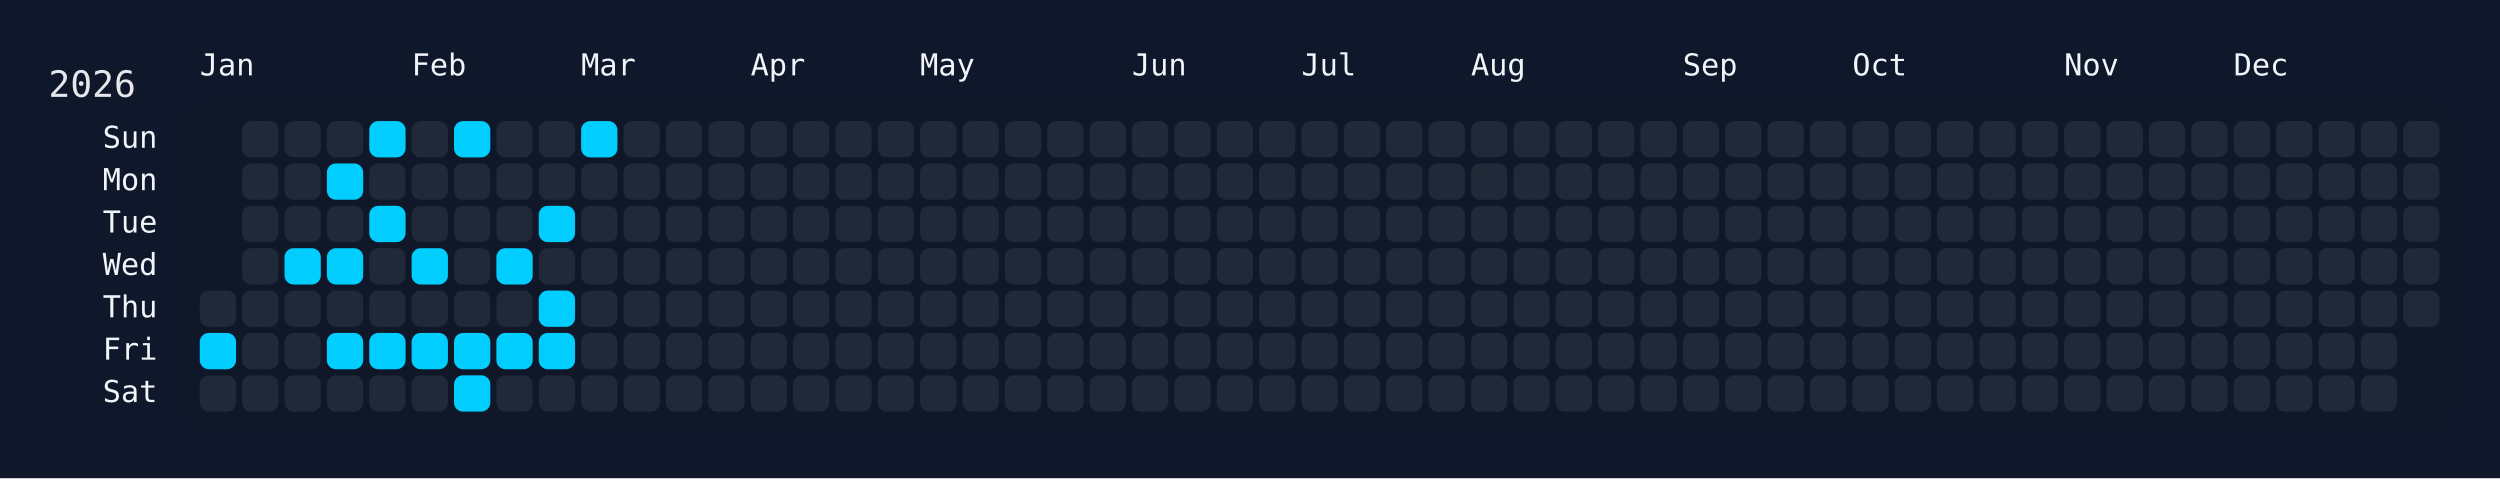
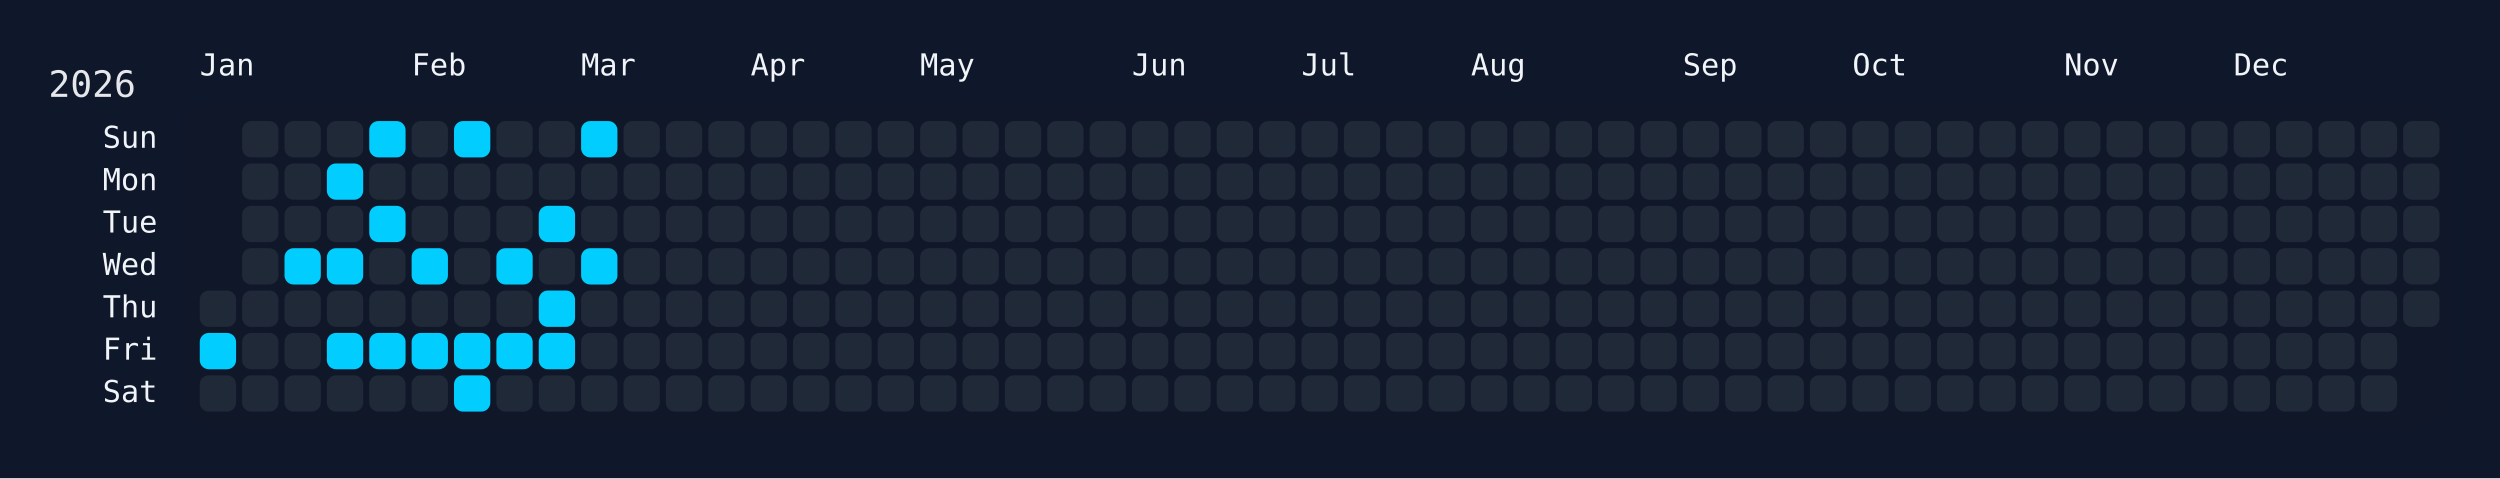
<svg xmlns="http://www.w3.org/2000/svg" width="826" height="158" viewBox="0 0 826 158">
  <rect width="826" height="158" fill="#0f172a" />
  <rect x="60" y="34" width="750" height="108" rx="12" ry="12" fill="rgba(15, 23, 42, 0.8)" />
  <text x="16" y="32" font-size="12" fill="#e5e7eb" font-family="JetBrains Mono, ui-monospace, SFMono-Regular, Menlo, Monaco, Consolas, monospace">2026</text>
  <text x="66" y="18" font-size="10" fill="#f1f5f9" font-family="JetBrains Mono, ui-monospace, SFMono-Regular, Menlo, Monaco, Consolas, monospace" dominant-baseline="hanging">Jan</text>
  <text x="136" y="18" font-size="10" fill="#f1f5f9" font-family="JetBrains Mono, ui-monospace, SFMono-Regular, Menlo, Monaco, Consolas, monospace" dominant-baseline="hanging">Feb</text>
  <text x="192" y="18" font-size="10" fill="#f1f5f9" font-family="JetBrains Mono, ui-monospace, SFMono-Regular, Menlo, Monaco, Consolas, monospace" dominant-baseline="hanging">Mar</text>
  <text x="248" y="18" font-size="10" fill="#f1f5f9" font-family="JetBrains Mono, ui-monospace, SFMono-Regular, Menlo, Monaco, Consolas, monospace" dominant-baseline="hanging">Apr</text>
  <text x="304" y="18" font-size="10" fill="#f1f5f9" font-family="JetBrains Mono, ui-monospace, SFMono-Regular, Menlo, Monaco, Consolas, monospace" dominant-baseline="hanging">May</text>
  <text x="374" y="18" font-size="10" fill="#f1f5f9" font-family="JetBrains Mono, ui-monospace, SFMono-Regular, Menlo, Monaco, Consolas, monospace" dominant-baseline="hanging">Jun</text>
  <text x="430" y="18" font-size="10" fill="#f1f5f9" font-family="JetBrains Mono, ui-monospace, SFMono-Regular, Menlo, Monaco, Consolas, monospace" dominant-baseline="hanging">Jul</text>
  <text x="486" y="18" font-size="10" fill="#f1f5f9" font-family="JetBrains Mono, ui-monospace, SFMono-Regular, Menlo, Monaco, Consolas, monospace" dominant-baseline="hanging">Aug</text>
  <text x="556" y="18" font-size="10" fill="#f1f5f9" font-family="JetBrains Mono, ui-monospace, SFMono-Regular, Menlo, Monaco, Consolas, monospace" dominant-baseline="hanging">Sep</text>
  <text x="612" y="18" font-size="10" fill="#f1f5f9" font-family="JetBrains Mono, ui-monospace, SFMono-Regular, Menlo, Monaco, Consolas, monospace" dominant-baseline="hanging">Oct</text>
  <text x="682" y="18" font-size="10" fill="#f1f5f9" font-family="JetBrains Mono, ui-monospace, SFMono-Regular, Menlo, Monaco, Consolas, monospace" dominant-baseline="hanging">Nov</text>
  <text x="738" y="18" font-size="10" fill="#f1f5f9" font-family="JetBrains Mono, ui-monospace, SFMono-Regular, Menlo, Monaco, Consolas, monospace" dominant-baseline="hanging">Dec</text>
  <text x="52" y="46.0" font-size="10" fill="#f1f5f9" font-family="JetBrains Mono, ui-monospace, SFMono-Regular, Menlo, Monaco, Consolas, monospace" text-anchor="end" dominant-baseline="middle">Sun</text>
  <text x="52" y="60.0" font-size="10" fill="#f1f5f9" font-family="JetBrains Mono, ui-monospace, SFMono-Regular, Menlo, Monaco, Consolas, monospace" text-anchor="end" dominant-baseline="middle">Mon</text>
  <text x="52" y="74.0" font-size="10" fill="#f1f5f9" font-family="JetBrains Mono, ui-monospace, SFMono-Regular, Menlo, Monaco, Consolas, monospace" text-anchor="end" dominant-baseline="middle">Tue</text>
  <text x="52" y="88.0" font-size="10" fill="#f1f5f9" font-family="JetBrains Mono, ui-monospace, SFMono-Regular, Menlo, Monaco, Consolas, monospace" text-anchor="end" dominant-baseline="middle">Wed</text>
  <text x="52" y="102.0" font-size="10" fill="#f1f5f9" font-family="JetBrains Mono, ui-monospace, SFMono-Regular, Menlo, Monaco, Consolas, monospace" text-anchor="end" dominant-baseline="middle">Thu</text>
  <text x="52" y="116.0" font-size="10" fill="#f1f5f9" font-family="JetBrains Mono, ui-monospace, SFMono-Regular, Menlo, Monaco, Consolas, monospace" text-anchor="end" dominant-baseline="middle">Fri</text>
  <text x="52" y="130.0" font-size="10" fill="#f1f5f9" font-family="JetBrains Mono, ui-monospace, SFMono-Regular, Menlo, Monaco, Consolas, monospace" text-anchor="end" dominant-baseline="middle">Sat</text>
  <g transform="translate(66,40)">
    <rect x="0" y="56" width="12" height="12" rx="3" ry="3" fill="#1f2937" data-date="2026-01-01" />
    <rect x="0" y="70" width="12" height="12" rx="3" ry="3" fill="#01cdfe" data-date="2026-01-02" />
    <rect x="0" y="84" width="12" height="12" rx="3" ry="3" fill="#1f2937" data-date="2026-01-03" />
    <rect x="14" y="0" width="12" height="12" rx="3" ry="3" fill="#1f2937" data-date="2026-01-04" />
    <rect x="14" y="14" width="12" height="12" rx="3" ry="3" fill="#1f2937" data-date="2026-01-05" />
    <rect x="14" y="28" width="12" height="12" rx="3" ry="3" fill="#1f2937" data-date="2026-01-06" />
    <rect x="14" y="42" width="12" height="12" rx="3" ry="3" fill="#1f2937" data-date="2026-01-07" />
    <rect x="14" y="56" width="12" height="12" rx="3" ry="3" fill="#1f2937" data-date="2026-01-08" />
    <rect x="14" y="70" width="12" height="12" rx="3" ry="3" fill="#1f2937" data-date="2026-01-09" />
    <rect x="14" y="84" width="12" height="12" rx="3" ry="3" fill="#1f2937" data-date="2026-01-10" />
    <rect x="28" y="0" width="12" height="12" rx="3" ry="3" fill="#1f2937" data-date="2026-01-11" />
    <rect x="28" y="14" width="12" height="12" rx="3" ry="3" fill="#1f2937" data-date="2026-01-12" />
    <rect x="28" y="28" width="12" height="12" rx="3" ry="3" fill="#1f2937" data-date="2026-01-13" />
    <rect x="28" y="42" width="12" height="12" rx="3" ry="3" fill="#01cdfe" data-date="2026-01-14" />
    <rect x="28" y="56" width="12" height="12" rx="3" ry="3" fill="#1f2937" data-date="2026-01-15" />
    <rect x="28" y="70" width="12" height="12" rx="3" ry="3" fill="#1f2937" data-date="2026-01-16" />
    <rect x="28" y="84" width="12" height="12" rx="3" ry="3" fill="#1f2937" data-date="2026-01-17" />
    <rect x="42" y="0" width="12" height="12" rx="3" ry="3" fill="#1f2937" data-date="2026-01-18" />
    <rect x="42" y="14" width="12" height="12" rx="3" ry="3" fill="#01cdfe" data-date="2026-01-19" />
    <rect x="42" y="28" width="12" height="12" rx="3" ry="3" fill="#1f2937" data-date="2026-01-20" />
    <rect x="42" y="42" width="12" height="12" rx="3" ry="3" fill="#01cdfe" data-date="2026-01-21" />
    <rect x="42" y="56" width="12" height="12" rx="3" ry="3" fill="#1f2937" data-date="2026-01-22" />
    <rect x="42" y="70" width="12" height="12" rx="3" ry="3" fill="#01cdfe" data-date="2026-01-23" />
    <rect x="42" y="84" width="12" height="12" rx="3" ry="3" fill="#1f2937" data-date="2026-01-24" />
    <rect x="56" y="0" width="12" height="12" rx="3" ry="3" fill="#01cdfe" data-date="2026-01-25" />
    <rect x="56" y="14" width="12" height="12" rx="3" ry="3" fill="#1f2937" data-date="2026-01-26" />
    <rect x="56" y="28" width="12" height="12" rx="3" ry="3" fill="#01cdfe" data-date="2026-01-27" />
    <rect x="56" y="42" width="12" height="12" rx="3" ry="3" fill="#1f2937" data-date="2026-01-28" />
    <rect x="56" y="56" width="12" height="12" rx="3" ry="3" fill="#1f2937" data-date="2026-01-29" />
    <rect x="56" y="70" width="12" height="12" rx="3" ry="3" fill="#01cdfe" data-date="2026-01-30" />
    <rect x="56" y="84" width="12" height="12" rx="3" ry="3" fill="#1f2937" data-date="2026-01-31" />
    <rect x="70" y="0" width="12" height="12" rx="3" ry="3" fill="#1f2937" data-date="2026-02-01" />
    <rect x="70" y="14" width="12" height="12" rx="3" ry="3" fill="#1f2937" data-date="2026-02-02" />
    <rect x="70" y="28" width="12" height="12" rx="3" ry="3" fill="#1f2937" data-date="2026-02-03" />
    <rect x="70" y="42" width="12" height="12" rx="3" ry="3" fill="#01cdfe" data-date="2026-02-04" />
    <rect x="70" y="56" width="12" height="12" rx="3" ry="3" fill="#1f2937" data-date="2026-02-05" />
    <rect x="70" y="70" width="12" height="12" rx="3" ry="3" fill="#01cdfe" data-date="2026-02-06" />
    <rect x="70" y="84" width="12" height="12" rx="3" ry="3" fill="#1f2937" data-date="2026-02-07" />
    <rect x="84" y="0" width="12" height="12" rx="3" ry="3" fill="#01cdfe" data-date="2026-02-08" />
    <rect x="84" y="14" width="12" height="12" rx="3" ry="3" fill="#1f2937" data-date="2026-02-09" />
    <rect x="84" y="28" width="12" height="12" rx="3" ry="3" fill="#1f2937" data-date="2026-02-10" />
    <rect x="84" y="42" width="12" height="12" rx="3" ry="3" fill="#1f2937" data-date="2026-02-11" />
    <rect x="84" y="56" width="12" height="12" rx="3" ry="3" fill="#1f2937" data-date="2026-02-12" />
    <rect x="84" y="70" width="12" height="12" rx="3" ry="3" fill="#01cdfe" data-date="2026-02-13" />
    <rect x="84" y="84" width="12" height="12" rx="3" ry="3" fill="#01cdfe" data-date="2026-02-14" />
    <rect x="98" y="0" width="12" height="12" rx="3" ry="3" fill="#1f2937" data-date="2026-02-15" />
    <rect x="98" y="14" width="12" height="12" rx="3" ry="3" fill="#1f2937" data-date="2026-02-16" />
    <rect x="98" y="28" width="12" height="12" rx="3" ry="3" fill="#1f2937" data-date="2026-02-17" />
    <rect x="98" y="42" width="12" height="12" rx="3" ry="3" fill="#01cdfe" data-date="2026-02-18" />
    <rect x="98" y="56" width="12" height="12" rx="3" ry="3" fill="#1f2937" data-date="2026-02-19" />
    <rect x="98" y="70" width="12" height="12" rx="3" ry="3" fill="#01cdfe" data-date="2026-02-20" />
    <rect x="98" y="84" width="12" height="12" rx="3" ry="3" fill="#1f2937" data-date="2026-02-21" />
    <rect x="112" y="0" width="12" height="12" rx="3" ry="3" fill="#1f2937" data-date="2026-02-22" />
    <rect x="112" y="14" width="12" height="12" rx="3" ry="3" fill="#1f2937" data-date="2026-02-23" />
    <rect x="112" y="28" width="12" height="12" rx="3" ry="3" fill="#01cdfe" data-date="2026-02-24" />
    <rect x="112" y="42" width="12" height="12" rx="3" ry="3" fill="#1f2937" data-date="2026-02-25" />
    <rect x="112" y="56" width="12" height="12" rx="3" ry="3" fill="#01cdfe" data-date="2026-02-26" />
    <rect x="112" y="70" width="12" height="12" rx="3" ry="3" fill="#01cdfe" data-date="2026-02-27" />
    <rect x="112" y="84" width="12" height="12" rx="3" ry="3" fill="#1f2937" data-date="2026-02-28" />
    <rect x="126" y="0" width="12" height="12" rx="3" ry="3" fill="#01cdfe" data-date="2026-03-01" />
    <rect x="126" y="14" width="12" height="12" rx="3" ry="3" fill="#1f2937" data-date="2026-03-02" />
    <rect x="126" y="28" width="12" height="12" rx="3" ry="3" fill="#1f2937" data-date="2026-03-03" />
-     <rect x="126" y="42" width="12" height="12" rx="3" ry="3" fill="#1f2937" data-date="2026-03-04" />
+     <rect x="126" y="42" width="12" height="12" rx="3" ry="3" fill="#01cdfe" data-date="2026-03-04" />
    <rect x="126" y="56" width="12" height="12" rx="3" ry="3" fill="#1f2937" data-date="2026-03-05" />
    <rect x="126" y="70" width="12" height="12" rx="3" ry="3" fill="#1f2937" data-date="2026-03-06" />
    <rect x="126" y="84" width="12" height="12" rx="3" ry="3" fill="#1f2937" data-date="2026-03-07" />
    <rect x="140" y="0" width="12" height="12" rx="3" ry="3" fill="#1f2937" data-date="2026-03-08" />
    <rect x="140" y="14" width="12" height="12" rx="3" ry="3" fill="#1f2937" data-date="2026-03-09" />
    <rect x="140" y="28" width="12" height="12" rx="3" ry="3" fill="#1f2937" data-date="2026-03-10" />
    <rect x="140" y="42" width="12" height="12" rx="3" ry="3" fill="#1f2937" data-date="2026-03-11" />
    <rect x="140" y="56" width="12" height="12" rx="3" ry="3" fill="#1f2937" data-date="2026-03-12" />
    <rect x="140" y="70" width="12" height="12" rx="3" ry="3" fill="#1f2937" data-date="2026-03-13" />
    <rect x="140" y="84" width="12" height="12" rx="3" ry="3" fill="#1f2937" data-date="2026-03-14" />
    <rect x="154" y="0" width="12" height="12" rx="3" ry="3" fill="#1f2937" data-date="2026-03-15" />
    <rect x="154" y="14" width="12" height="12" rx="3" ry="3" fill="#1f2937" data-date="2026-03-16" />
    <rect x="154" y="28" width="12" height="12" rx="3" ry="3" fill="#1f2937" data-date="2026-03-17" />
    <rect x="154" y="42" width="12" height="12" rx="3" ry="3" fill="#1f2937" data-date="2026-03-18" />
    <rect x="154" y="56" width="12" height="12" rx="3" ry="3" fill="#1f2937" data-date="2026-03-19" />
    <rect x="154" y="70" width="12" height="12" rx="3" ry="3" fill="#1f2937" data-date="2026-03-20" />
    <rect x="154" y="84" width="12" height="12" rx="3" ry="3" fill="#1f2937" data-date="2026-03-21" />
    <rect x="168" y="0" width="12" height="12" rx="3" ry="3" fill="#1f2937" data-date="2026-03-22" />
    <rect x="168" y="14" width="12" height="12" rx="3" ry="3" fill="#1f2937" data-date="2026-03-23" />
    <rect x="168" y="28" width="12" height="12" rx="3" ry="3" fill="#1f2937" data-date="2026-03-24" />
    <rect x="168" y="42" width="12" height="12" rx="3" ry="3" fill="#1f2937" data-date="2026-03-25" />
    <rect x="168" y="56" width="12" height="12" rx="3" ry="3" fill="#1f2937" data-date="2026-03-26" />
    <rect x="168" y="70" width="12" height="12" rx="3" ry="3" fill="#1f2937" data-date="2026-03-27" />
    <rect x="168" y="84" width="12" height="12" rx="3" ry="3" fill="#1f2937" data-date="2026-03-28" />
    <rect x="182" y="0" width="12" height="12" rx="3" ry="3" fill="#1f2937" data-date="2026-03-29" />
    <rect x="182" y="14" width="12" height="12" rx="3" ry="3" fill="#1f2937" data-date="2026-03-30" />
    <rect x="182" y="28" width="12" height="12" rx="3" ry="3" fill="#1f2937" data-date="2026-03-31" />
    <rect x="182" y="42" width="12" height="12" rx="3" ry="3" fill="#1f2937" data-date="2026-04-01" />
    <rect x="182" y="56" width="12" height="12" rx="3" ry="3" fill="#1f2937" data-date="2026-04-02" />
    <rect x="182" y="70" width="12" height="12" rx="3" ry="3" fill="#1f2937" data-date="2026-04-03" />
    <rect x="182" y="84" width="12" height="12" rx="3" ry="3" fill="#1f2937" data-date="2026-04-04" />
    <rect x="196" y="0" width="12" height="12" rx="3" ry="3" fill="#1f2937" data-date="2026-04-05" />
    <rect x="196" y="14" width="12" height="12" rx="3" ry="3" fill="#1f2937" data-date="2026-04-06" />
    <rect x="196" y="28" width="12" height="12" rx="3" ry="3" fill="#1f2937" data-date="2026-04-07" />
    <rect x="196" y="42" width="12" height="12" rx="3" ry="3" fill="#1f2937" data-date="2026-04-08" />
    <rect x="196" y="56" width="12" height="12" rx="3" ry="3" fill="#1f2937" data-date="2026-04-09" />
    <rect x="196" y="70" width="12" height="12" rx="3" ry="3" fill="#1f2937" data-date="2026-04-10" />
    <rect x="196" y="84" width="12" height="12" rx="3" ry="3" fill="#1f2937" data-date="2026-04-11" />
    <rect x="210" y="0" width="12" height="12" rx="3" ry="3" fill="#1f2937" data-date="2026-04-12" />
    <rect x="210" y="14" width="12" height="12" rx="3" ry="3" fill="#1f2937" data-date="2026-04-13" />
    <rect x="210" y="28" width="12" height="12" rx="3" ry="3" fill="#1f2937" data-date="2026-04-14" />
    <rect x="210" y="42" width="12" height="12" rx="3" ry="3" fill="#1f2937" data-date="2026-04-15" />
    <rect x="210" y="56" width="12" height="12" rx="3" ry="3" fill="#1f2937" data-date="2026-04-16" />
    <rect x="210" y="70" width="12" height="12" rx="3" ry="3" fill="#1f2937" data-date="2026-04-17" />
    <rect x="210" y="84" width="12" height="12" rx="3" ry="3" fill="#1f2937" data-date="2026-04-18" />
    <rect x="224" y="0" width="12" height="12" rx="3" ry="3" fill="#1f2937" data-date="2026-04-19" />
    <rect x="224" y="14" width="12" height="12" rx="3" ry="3" fill="#1f2937" data-date="2026-04-20" />
    <rect x="224" y="28" width="12" height="12" rx="3" ry="3" fill="#1f2937" data-date="2026-04-21" />
    <rect x="224" y="42" width="12" height="12" rx="3" ry="3" fill="#1f2937" data-date="2026-04-22" />
    <rect x="224" y="56" width="12" height="12" rx="3" ry="3" fill="#1f2937" data-date="2026-04-23" />
    <rect x="224" y="70" width="12" height="12" rx="3" ry="3" fill="#1f2937" data-date="2026-04-24" />
    <rect x="224" y="84" width="12" height="12" rx="3" ry="3" fill="#1f2937" data-date="2026-04-25" />
    <rect x="238" y="0" width="12" height="12" rx="3" ry="3" fill="#1f2937" data-date="2026-04-26" />
    <rect x="238" y="14" width="12" height="12" rx="3" ry="3" fill="#1f2937" data-date="2026-04-27" />
    <rect x="238" y="28" width="12" height="12" rx="3" ry="3" fill="#1f2937" data-date="2026-04-28" />
    <rect x="238" y="42" width="12" height="12" rx="3" ry="3" fill="#1f2937" data-date="2026-04-29" />
    <rect x="238" y="56" width="12" height="12" rx="3" ry="3" fill="#1f2937" data-date="2026-04-30" />
    <rect x="238" y="70" width="12" height="12" rx="3" ry="3" fill="#1f2937" data-date="2026-05-01" />
    <rect x="238" y="84" width="12" height="12" rx="3" ry="3" fill="#1f2937" data-date="2026-05-02" />
    <rect x="252" y="0" width="12" height="12" rx="3" ry="3" fill="#1f2937" data-date="2026-05-03" />
    <rect x="252" y="14" width="12" height="12" rx="3" ry="3" fill="#1f2937" data-date="2026-05-04" />
    <rect x="252" y="28" width="12" height="12" rx="3" ry="3" fill="#1f2937" data-date="2026-05-05" />
    <rect x="252" y="42" width="12" height="12" rx="3" ry="3" fill="#1f2937" data-date="2026-05-06" />
    <rect x="252" y="56" width="12" height="12" rx="3" ry="3" fill="#1f2937" data-date="2026-05-07" />
    <rect x="252" y="70" width="12" height="12" rx="3" ry="3" fill="#1f2937" data-date="2026-05-08" />
    <rect x="252" y="84" width="12" height="12" rx="3" ry="3" fill="#1f2937" data-date="2026-05-09" />
    <rect x="266" y="0" width="12" height="12" rx="3" ry="3" fill="#1f2937" data-date="2026-05-10" />
    <rect x="266" y="14" width="12" height="12" rx="3" ry="3" fill="#1f2937" data-date="2026-05-11" />
    <rect x="266" y="28" width="12" height="12" rx="3" ry="3" fill="#1f2937" data-date="2026-05-12" />
    <rect x="266" y="42" width="12" height="12" rx="3" ry="3" fill="#1f2937" data-date="2026-05-13" />
    <rect x="266" y="56" width="12" height="12" rx="3" ry="3" fill="#1f2937" data-date="2026-05-14" />
    <rect x="266" y="70" width="12" height="12" rx="3" ry="3" fill="#1f2937" data-date="2026-05-15" />
    <rect x="266" y="84" width="12" height="12" rx="3" ry="3" fill="#1f2937" data-date="2026-05-16" />
    <rect x="280" y="0" width="12" height="12" rx="3" ry="3" fill="#1f2937" data-date="2026-05-17" />
    <rect x="280" y="14" width="12" height="12" rx="3" ry="3" fill="#1f2937" data-date="2026-05-18" />
    <rect x="280" y="28" width="12" height="12" rx="3" ry="3" fill="#1f2937" data-date="2026-05-19" />
    <rect x="280" y="42" width="12" height="12" rx="3" ry="3" fill="#1f2937" data-date="2026-05-20" />
    <rect x="280" y="56" width="12" height="12" rx="3" ry="3" fill="#1f2937" data-date="2026-05-21" />
    <rect x="280" y="70" width="12" height="12" rx="3" ry="3" fill="#1f2937" data-date="2026-05-22" />
    <rect x="280" y="84" width="12" height="12" rx="3" ry="3" fill="#1f2937" data-date="2026-05-23" />
    <rect x="294" y="0" width="12" height="12" rx="3" ry="3" fill="#1f2937" data-date="2026-05-24" />
    <rect x="294" y="14" width="12" height="12" rx="3" ry="3" fill="#1f2937" data-date="2026-05-25" />
    <rect x="294" y="28" width="12" height="12" rx="3" ry="3" fill="#1f2937" data-date="2026-05-26" />
    <rect x="294" y="42" width="12" height="12" rx="3" ry="3" fill="#1f2937" data-date="2026-05-27" />
    <rect x="294" y="56" width="12" height="12" rx="3" ry="3" fill="#1f2937" data-date="2026-05-28" />
    <rect x="294" y="70" width="12" height="12" rx="3" ry="3" fill="#1f2937" data-date="2026-05-29" />
    <rect x="294" y="84" width="12" height="12" rx="3" ry="3" fill="#1f2937" data-date="2026-05-30" />
    <rect x="308" y="0" width="12" height="12" rx="3" ry="3" fill="#1f2937" data-date="2026-05-31" />
    <rect x="308" y="14" width="12" height="12" rx="3" ry="3" fill="#1f2937" data-date="2026-06-01" />
    <rect x="308" y="28" width="12" height="12" rx="3" ry="3" fill="#1f2937" data-date="2026-06-02" />
    <rect x="308" y="42" width="12" height="12" rx="3" ry="3" fill="#1f2937" data-date="2026-06-03" />
    <rect x="308" y="56" width="12" height="12" rx="3" ry="3" fill="#1f2937" data-date="2026-06-04" />
    <rect x="308" y="70" width="12" height="12" rx="3" ry="3" fill="#1f2937" data-date="2026-06-05" />
    <rect x="308" y="84" width="12" height="12" rx="3" ry="3" fill="#1f2937" data-date="2026-06-06" />
    <rect x="322" y="0" width="12" height="12" rx="3" ry="3" fill="#1f2937" data-date="2026-06-07" />
    <rect x="322" y="14" width="12" height="12" rx="3" ry="3" fill="#1f2937" data-date="2026-06-08" />
    <rect x="322" y="28" width="12" height="12" rx="3" ry="3" fill="#1f2937" data-date="2026-06-09" />
    <rect x="322" y="42" width="12" height="12" rx="3" ry="3" fill="#1f2937" data-date="2026-06-10" />
    <rect x="322" y="56" width="12" height="12" rx="3" ry="3" fill="#1f2937" data-date="2026-06-11" />
    <rect x="322" y="70" width="12" height="12" rx="3" ry="3" fill="#1f2937" data-date="2026-06-12" />
    <rect x="322" y="84" width="12" height="12" rx="3" ry="3" fill="#1f2937" data-date="2026-06-13" />
    <rect x="336" y="0" width="12" height="12" rx="3" ry="3" fill="#1f2937" data-date="2026-06-14" />
    <rect x="336" y="14" width="12" height="12" rx="3" ry="3" fill="#1f2937" data-date="2026-06-15" />
    <rect x="336" y="28" width="12" height="12" rx="3" ry="3" fill="#1f2937" data-date="2026-06-16" />
    <rect x="336" y="42" width="12" height="12" rx="3" ry="3" fill="#1f2937" data-date="2026-06-17" />
    <rect x="336" y="56" width="12" height="12" rx="3" ry="3" fill="#1f2937" data-date="2026-06-18" />
    <rect x="336" y="70" width="12" height="12" rx="3" ry="3" fill="#1f2937" data-date="2026-06-19" />
    <rect x="336" y="84" width="12" height="12" rx="3" ry="3" fill="#1f2937" data-date="2026-06-20" />
    <rect x="350" y="0" width="12" height="12" rx="3" ry="3" fill="#1f2937" data-date="2026-06-21" />
    <rect x="350" y="14" width="12" height="12" rx="3" ry="3" fill="#1f2937" data-date="2026-06-22" />
    <rect x="350" y="28" width="12" height="12" rx="3" ry="3" fill="#1f2937" data-date="2026-06-23" />
    <rect x="350" y="42" width="12" height="12" rx="3" ry="3" fill="#1f2937" data-date="2026-06-24" />
    <rect x="350" y="56" width="12" height="12" rx="3" ry="3" fill="#1f2937" data-date="2026-06-25" />
    <rect x="350" y="70" width="12" height="12" rx="3" ry="3" fill="#1f2937" data-date="2026-06-26" />
    <rect x="350" y="84" width="12" height="12" rx="3" ry="3" fill="#1f2937" data-date="2026-06-27" />
    <rect x="364" y="0" width="12" height="12" rx="3" ry="3" fill="#1f2937" data-date="2026-06-28" />
    <rect x="364" y="14" width="12" height="12" rx="3" ry="3" fill="#1f2937" data-date="2026-06-29" />
    <rect x="364" y="28" width="12" height="12" rx="3" ry="3" fill="#1f2937" data-date="2026-06-30" />
    <rect x="364" y="42" width="12" height="12" rx="3" ry="3" fill="#1f2937" data-date="2026-07-01" />
    <rect x="364" y="56" width="12" height="12" rx="3" ry="3" fill="#1f2937" data-date="2026-07-02" />
    <rect x="364" y="70" width="12" height="12" rx="3" ry="3" fill="#1f2937" data-date="2026-07-03" />
    <rect x="364" y="84" width="12" height="12" rx="3" ry="3" fill="#1f2937" data-date="2026-07-04" />
    <rect x="378" y="0" width="12" height="12" rx="3" ry="3" fill="#1f2937" data-date="2026-07-05" />
    <rect x="378" y="14" width="12" height="12" rx="3" ry="3" fill="#1f2937" data-date="2026-07-06" />
    <rect x="378" y="28" width="12" height="12" rx="3" ry="3" fill="#1f2937" data-date="2026-07-07" />
    <rect x="378" y="42" width="12" height="12" rx="3" ry="3" fill="#1f2937" data-date="2026-07-08" />
    <rect x="378" y="56" width="12" height="12" rx="3" ry="3" fill="#1f2937" data-date="2026-07-09" />
    <rect x="378" y="70" width="12" height="12" rx="3" ry="3" fill="#1f2937" data-date="2026-07-10" />
    <rect x="378" y="84" width="12" height="12" rx="3" ry="3" fill="#1f2937" data-date="2026-07-11" />
    <rect x="392" y="0" width="12" height="12" rx="3" ry="3" fill="#1f2937" data-date="2026-07-12" />
    <rect x="392" y="14" width="12" height="12" rx="3" ry="3" fill="#1f2937" data-date="2026-07-13" />
    <rect x="392" y="28" width="12" height="12" rx="3" ry="3" fill="#1f2937" data-date="2026-07-14" />
    <rect x="392" y="42" width="12" height="12" rx="3" ry="3" fill="#1f2937" data-date="2026-07-15" />
    <rect x="392" y="56" width="12" height="12" rx="3" ry="3" fill="#1f2937" data-date="2026-07-16" />
    <rect x="392" y="70" width="12" height="12" rx="3" ry="3" fill="#1f2937" data-date="2026-07-17" />
    <rect x="392" y="84" width="12" height="12" rx="3" ry="3" fill="#1f2937" data-date="2026-07-18" />
    <rect x="406" y="0" width="12" height="12" rx="3" ry="3" fill="#1f2937" data-date="2026-07-19" />
    <rect x="406" y="14" width="12" height="12" rx="3" ry="3" fill="#1f2937" data-date="2026-07-20" />
    <rect x="406" y="28" width="12" height="12" rx="3" ry="3" fill="#1f2937" data-date="2026-07-21" />
    <rect x="406" y="42" width="12" height="12" rx="3" ry="3" fill="#1f2937" data-date="2026-07-22" />
    <rect x="406" y="56" width="12" height="12" rx="3" ry="3" fill="#1f2937" data-date="2026-07-23" />
    <rect x="406" y="70" width="12" height="12" rx="3" ry="3" fill="#1f2937" data-date="2026-07-24" />
    <rect x="406" y="84" width="12" height="12" rx="3" ry="3" fill="#1f2937" data-date="2026-07-25" />
    <rect x="420" y="0" width="12" height="12" rx="3" ry="3" fill="#1f2937" data-date="2026-07-26" />
    <rect x="420" y="14" width="12" height="12" rx="3" ry="3" fill="#1f2937" data-date="2026-07-27" />
    <rect x="420" y="28" width="12" height="12" rx="3" ry="3" fill="#1f2937" data-date="2026-07-28" />
    <rect x="420" y="42" width="12" height="12" rx="3" ry="3" fill="#1f2937" data-date="2026-07-29" />
    <rect x="420" y="56" width="12" height="12" rx="3" ry="3" fill="#1f2937" data-date="2026-07-30" />
    <rect x="420" y="70" width="12" height="12" rx="3" ry="3" fill="#1f2937" data-date="2026-07-31" />
    <rect x="420" y="84" width="12" height="12" rx="3" ry="3" fill="#1f2937" data-date="2026-08-01" />
    <rect x="434" y="0" width="12" height="12" rx="3" ry="3" fill="#1f2937" data-date="2026-08-02" />
    <rect x="434" y="14" width="12" height="12" rx="3" ry="3" fill="#1f2937" data-date="2026-08-03" />
    <rect x="434" y="28" width="12" height="12" rx="3" ry="3" fill="#1f2937" data-date="2026-08-04" />
    <rect x="434" y="42" width="12" height="12" rx="3" ry="3" fill="#1f2937" data-date="2026-08-05" />
    <rect x="434" y="56" width="12" height="12" rx="3" ry="3" fill="#1f2937" data-date="2026-08-06" />
    <rect x="434" y="70" width="12" height="12" rx="3" ry="3" fill="#1f2937" data-date="2026-08-07" />
    <rect x="434" y="84" width="12" height="12" rx="3" ry="3" fill="#1f2937" data-date="2026-08-08" />
    <rect x="448" y="0" width="12" height="12" rx="3" ry="3" fill="#1f2937" data-date="2026-08-09" />
    <rect x="448" y="14" width="12" height="12" rx="3" ry="3" fill="#1f2937" data-date="2026-08-10" />
    <rect x="448" y="28" width="12" height="12" rx="3" ry="3" fill="#1f2937" data-date="2026-08-11" />
    <rect x="448" y="42" width="12" height="12" rx="3" ry="3" fill="#1f2937" data-date="2026-08-12" />
    <rect x="448" y="56" width="12" height="12" rx="3" ry="3" fill="#1f2937" data-date="2026-08-13" />
    <rect x="448" y="70" width="12" height="12" rx="3" ry="3" fill="#1f2937" data-date="2026-08-14" />
    <rect x="448" y="84" width="12" height="12" rx="3" ry="3" fill="#1f2937" data-date="2026-08-15" />
    <rect x="462" y="0" width="12" height="12" rx="3" ry="3" fill="#1f2937" data-date="2026-08-16" />
    <rect x="462" y="14" width="12" height="12" rx="3" ry="3" fill="#1f2937" data-date="2026-08-17" />
    <rect x="462" y="28" width="12" height="12" rx="3" ry="3" fill="#1f2937" data-date="2026-08-18" />
    <rect x="462" y="42" width="12" height="12" rx="3" ry="3" fill="#1f2937" data-date="2026-08-19" />
    <rect x="462" y="56" width="12" height="12" rx="3" ry="3" fill="#1f2937" data-date="2026-08-20" />
    <rect x="462" y="70" width="12" height="12" rx="3" ry="3" fill="#1f2937" data-date="2026-08-21" />
    <rect x="462" y="84" width="12" height="12" rx="3" ry="3" fill="#1f2937" data-date="2026-08-22" />
    <rect x="476" y="0" width="12" height="12" rx="3" ry="3" fill="#1f2937" data-date="2026-08-23" />
    <rect x="476" y="14" width="12" height="12" rx="3" ry="3" fill="#1f2937" data-date="2026-08-24" />
    <rect x="476" y="28" width="12" height="12" rx="3" ry="3" fill="#1f2937" data-date="2026-08-25" />
    <rect x="476" y="42" width="12" height="12" rx="3" ry="3" fill="#1f2937" data-date="2026-08-26" />
    <rect x="476" y="56" width="12" height="12" rx="3" ry="3" fill="#1f2937" data-date="2026-08-27" />
    <rect x="476" y="70" width="12" height="12" rx="3" ry="3" fill="#1f2937" data-date="2026-08-28" />
    <rect x="476" y="84" width="12" height="12" rx="3" ry="3" fill="#1f2937" data-date="2026-08-29" />
    <rect x="490" y="0" width="12" height="12" rx="3" ry="3" fill="#1f2937" data-date="2026-08-30" />
    <rect x="490" y="14" width="12" height="12" rx="3" ry="3" fill="#1f2937" data-date="2026-08-31" />
    <rect x="490" y="28" width="12" height="12" rx="3" ry="3" fill="#1f2937" data-date="2026-09-01" />
    <rect x="490" y="42" width="12" height="12" rx="3" ry="3" fill="#1f2937" data-date="2026-09-02" />
    <rect x="490" y="56" width="12" height="12" rx="3" ry="3" fill="#1f2937" data-date="2026-09-03" />
    <rect x="490" y="70" width="12" height="12" rx="3" ry="3" fill="#1f2937" data-date="2026-09-04" />
    <rect x="490" y="84" width="12" height="12" rx="3" ry="3" fill="#1f2937" data-date="2026-09-05" />
    <rect x="504" y="0" width="12" height="12" rx="3" ry="3" fill="#1f2937" data-date="2026-09-06" />
    <rect x="504" y="14" width="12" height="12" rx="3" ry="3" fill="#1f2937" data-date="2026-09-07" />
    <rect x="504" y="28" width="12" height="12" rx="3" ry="3" fill="#1f2937" data-date="2026-09-08" />
    <rect x="504" y="42" width="12" height="12" rx="3" ry="3" fill="#1f2937" data-date="2026-09-09" />
    <rect x="504" y="56" width="12" height="12" rx="3" ry="3" fill="#1f2937" data-date="2026-09-10" />
    <rect x="504" y="70" width="12" height="12" rx="3" ry="3" fill="#1f2937" data-date="2026-09-11" />
    <rect x="504" y="84" width="12" height="12" rx="3" ry="3" fill="#1f2937" data-date="2026-09-12" />
    <rect x="518" y="0" width="12" height="12" rx="3" ry="3" fill="#1f2937" data-date="2026-09-13" />
    <rect x="518" y="14" width="12" height="12" rx="3" ry="3" fill="#1f2937" data-date="2026-09-14" />
    <rect x="518" y="28" width="12" height="12" rx="3" ry="3" fill="#1f2937" data-date="2026-09-15" />
    <rect x="518" y="42" width="12" height="12" rx="3" ry="3" fill="#1f2937" data-date="2026-09-16" />
    <rect x="518" y="56" width="12" height="12" rx="3" ry="3" fill="#1f2937" data-date="2026-09-17" />
    <rect x="518" y="70" width="12" height="12" rx="3" ry="3" fill="#1f2937" data-date="2026-09-18" />
    <rect x="518" y="84" width="12" height="12" rx="3" ry="3" fill="#1f2937" data-date="2026-09-19" />
    <rect x="532" y="0" width="12" height="12" rx="3" ry="3" fill="#1f2937" data-date="2026-09-20" />
    <rect x="532" y="14" width="12" height="12" rx="3" ry="3" fill="#1f2937" data-date="2026-09-21" />
    <rect x="532" y="28" width="12" height="12" rx="3" ry="3" fill="#1f2937" data-date="2026-09-22" />
    <rect x="532" y="42" width="12" height="12" rx="3" ry="3" fill="#1f2937" data-date="2026-09-23" />
    <rect x="532" y="56" width="12" height="12" rx="3" ry="3" fill="#1f2937" data-date="2026-09-24" />
    <rect x="532" y="70" width="12" height="12" rx="3" ry="3" fill="#1f2937" data-date="2026-09-25" />
    <rect x="532" y="84" width="12" height="12" rx="3" ry="3" fill="#1f2937" data-date="2026-09-26" />
    <rect x="546" y="0" width="12" height="12" rx="3" ry="3" fill="#1f2937" data-date="2026-09-27" />
    <rect x="546" y="14" width="12" height="12" rx="3" ry="3" fill="#1f2937" data-date="2026-09-28" />
    <rect x="546" y="28" width="12" height="12" rx="3" ry="3" fill="#1f2937" data-date="2026-09-29" />
    <rect x="546" y="42" width="12" height="12" rx="3" ry="3" fill="#1f2937" data-date="2026-09-30" />
    <rect x="546" y="56" width="12" height="12" rx="3" ry="3" fill="#1f2937" data-date="2026-10-01" />
    <rect x="546" y="70" width="12" height="12" rx="3" ry="3" fill="#1f2937" data-date="2026-10-02" />
    <rect x="546" y="84" width="12" height="12" rx="3" ry="3" fill="#1f2937" data-date="2026-10-03" />
    <rect x="560" y="0" width="12" height="12" rx="3" ry="3" fill="#1f2937" data-date="2026-10-04" />
    <rect x="560" y="14" width="12" height="12" rx="3" ry="3" fill="#1f2937" data-date="2026-10-05" />
    <rect x="560" y="28" width="12" height="12" rx="3" ry="3" fill="#1f2937" data-date="2026-10-06" />
    <rect x="560" y="42" width="12" height="12" rx="3" ry="3" fill="#1f2937" data-date="2026-10-07" />
    <rect x="560" y="56" width="12" height="12" rx="3" ry="3" fill="#1f2937" data-date="2026-10-08" />
    <rect x="560" y="70" width="12" height="12" rx="3" ry="3" fill="#1f2937" data-date="2026-10-09" />
    <rect x="560" y="84" width="12" height="12" rx="3" ry="3" fill="#1f2937" data-date="2026-10-10" />
    <rect x="574" y="0" width="12" height="12" rx="3" ry="3" fill="#1f2937" data-date="2026-10-11" />
    <rect x="574" y="14" width="12" height="12" rx="3" ry="3" fill="#1f2937" data-date="2026-10-12" />
    <rect x="574" y="28" width="12" height="12" rx="3" ry="3" fill="#1f2937" data-date="2026-10-13" />
    <rect x="574" y="42" width="12" height="12" rx="3" ry="3" fill="#1f2937" data-date="2026-10-14" />
    <rect x="574" y="56" width="12" height="12" rx="3" ry="3" fill="#1f2937" data-date="2026-10-15" />
    <rect x="574" y="70" width="12" height="12" rx="3" ry="3" fill="#1f2937" data-date="2026-10-16" />
    <rect x="574" y="84" width="12" height="12" rx="3" ry="3" fill="#1f2937" data-date="2026-10-17" />
    <rect x="588" y="0" width="12" height="12" rx="3" ry="3" fill="#1f2937" data-date="2026-10-18" />
    <rect x="588" y="14" width="12" height="12" rx="3" ry="3" fill="#1f2937" data-date="2026-10-19" />
    <rect x="588" y="28" width="12" height="12" rx="3" ry="3" fill="#1f2937" data-date="2026-10-20" />
    <rect x="588" y="42" width="12" height="12" rx="3" ry="3" fill="#1f2937" data-date="2026-10-21" />
    <rect x="588" y="56" width="12" height="12" rx="3" ry="3" fill="#1f2937" data-date="2026-10-22" />
    <rect x="588" y="70" width="12" height="12" rx="3" ry="3" fill="#1f2937" data-date="2026-10-23" />
    <rect x="588" y="84" width="12" height="12" rx="3" ry="3" fill="#1f2937" data-date="2026-10-24" />
    <rect x="602" y="0" width="12" height="12" rx="3" ry="3" fill="#1f2937" data-date="2026-10-25" />
    <rect x="602" y="14" width="12" height="12" rx="3" ry="3" fill="#1f2937" data-date="2026-10-26" />
    <rect x="602" y="28" width="12" height="12" rx="3" ry="3" fill="#1f2937" data-date="2026-10-27" />
    <rect x="602" y="42" width="12" height="12" rx="3" ry="3" fill="#1f2937" data-date="2026-10-28" />
    <rect x="602" y="56" width="12" height="12" rx="3" ry="3" fill="#1f2937" data-date="2026-10-29" />
    <rect x="602" y="70" width="12" height="12" rx="3" ry="3" fill="#1f2937" data-date="2026-10-30" />
    <rect x="602" y="84" width="12" height="12" rx="3" ry="3" fill="#1f2937" data-date="2026-10-31" />
    <rect x="616" y="0" width="12" height="12" rx="3" ry="3" fill="#1f2937" data-date="2026-11-01" />
    <rect x="616" y="14" width="12" height="12" rx="3" ry="3" fill="#1f2937" data-date="2026-11-02" />
    <rect x="616" y="28" width="12" height="12" rx="3" ry="3" fill="#1f2937" data-date="2026-11-03" />
    <rect x="616" y="42" width="12" height="12" rx="3" ry="3" fill="#1f2937" data-date="2026-11-04" />
    <rect x="616" y="56" width="12" height="12" rx="3" ry="3" fill="#1f2937" data-date="2026-11-05" />
    <rect x="616" y="70" width="12" height="12" rx="3" ry="3" fill="#1f2937" data-date="2026-11-06" />
    <rect x="616" y="84" width="12" height="12" rx="3" ry="3" fill="#1f2937" data-date="2026-11-07" />
    <rect x="630" y="0" width="12" height="12" rx="3" ry="3" fill="#1f2937" data-date="2026-11-08" />
    <rect x="630" y="14" width="12" height="12" rx="3" ry="3" fill="#1f2937" data-date="2026-11-09" />
    <rect x="630" y="28" width="12" height="12" rx="3" ry="3" fill="#1f2937" data-date="2026-11-10" />
    <rect x="630" y="42" width="12" height="12" rx="3" ry="3" fill="#1f2937" data-date="2026-11-11" />
    <rect x="630" y="56" width="12" height="12" rx="3" ry="3" fill="#1f2937" data-date="2026-11-12" />
    <rect x="630" y="70" width="12" height="12" rx="3" ry="3" fill="#1f2937" data-date="2026-11-13" />
    <rect x="630" y="84" width="12" height="12" rx="3" ry="3" fill="#1f2937" data-date="2026-11-14" />
    <rect x="644" y="0" width="12" height="12" rx="3" ry="3" fill="#1f2937" data-date="2026-11-15" />
    <rect x="644" y="14" width="12" height="12" rx="3" ry="3" fill="#1f2937" data-date="2026-11-16" />
    <rect x="644" y="28" width="12" height="12" rx="3" ry="3" fill="#1f2937" data-date="2026-11-17" />
    <rect x="644" y="42" width="12" height="12" rx="3" ry="3" fill="#1f2937" data-date="2026-11-18" />
    <rect x="644" y="56" width="12" height="12" rx="3" ry="3" fill="#1f2937" data-date="2026-11-19" />
    <rect x="644" y="70" width="12" height="12" rx="3" ry="3" fill="#1f2937" data-date="2026-11-20" />
    <rect x="644" y="84" width="12" height="12" rx="3" ry="3" fill="#1f2937" data-date="2026-11-21" />
    <rect x="658" y="0" width="12" height="12" rx="3" ry="3" fill="#1f2937" data-date="2026-11-22" />
    <rect x="658" y="14" width="12" height="12" rx="3" ry="3" fill="#1f2937" data-date="2026-11-23" />
    <rect x="658" y="28" width="12" height="12" rx="3" ry="3" fill="#1f2937" data-date="2026-11-24" />
    <rect x="658" y="42" width="12" height="12" rx="3" ry="3" fill="#1f2937" data-date="2026-11-25" />
    <rect x="658" y="56" width="12" height="12" rx="3" ry="3" fill="#1f2937" data-date="2026-11-26" />
    <rect x="658" y="70" width="12" height="12" rx="3" ry="3" fill="#1f2937" data-date="2026-11-27" />
    <rect x="658" y="84" width="12" height="12" rx="3" ry="3" fill="#1f2937" data-date="2026-11-28" />
    <rect x="672" y="0" width="12" height="12" rx="3" ry="3" fill="#1f2937" data-date="2026-11-29" />
    <rect x="672" y="14" width="12" height="12" rx="3" ry="3" fill="#1f2937" data-date="2026-11-30" />
    <rect x="672" y="28" width="12" height="12" rx="3" ry="3" fill="#1f2937" data-date="2026-12-01" />
    <rect x="672" y="42" width="12" height="12" rx="3" ry="3" fill="#1f2937" data-date="2026-12-02" />
    <rect x="672" y="56" width="12" height="12" rx="3" ry="3" fill="#1f2937" data-date="2026-12-03" />
    <rect x="672" y="70" width="12" height="12" rx="3" ry="3" fill="#1f2937" data-date="2026-12-04" />
    <rect x="672" y="84" width="12" height="12" rx="3" ry="3" fill="#1f2937" data-date="2026-12-05" />
    <rect x="686" y="0" width="12" height="12" rx="3" ry="3" fill="#1f2937" data-date="2026-12-06" />
    <rect x="686" y="14" width="12" height="12" rx="3" ry="3" fill="#1f2937" data-date="2026-12-07" />
    <rect x="686" y="28" width="12" height="12" rx="3" ry="3" fill="#1f2937" data-date="2026-12-08" />
    <rect x="686" y="42" width="12" height="12" rx="3" ry="3" fill="#1f2937" data-date="2026-12-09" />
    <rect x="686" y="56" width="12" height="12" rx="3" ry="3" fill="#1f2937" data-date="2026-12-10" />
    <rect x="686" y="70" width="12" height="12" rx="3" ry="3" fill="#1f2937" data-date="2026-12-11" />
    <rect x="686" y="84" width="12" height="12" rx="3" ry="3" fill="#1f2937" data-date="2026-12-12" />
    <rect x="700" y="0" width="12" height="12" rx="3" ry="3" fill="#1f2937" data-date="2026-12-13" />
    <rect x="700" y="14" width="12" height="12" rx="3" ry="3" fill="#1f2937" data-date="2026-12-14" />
    <rect x="700" y="28" width="12" height="12" rx="3" ry="3" fill="#1f2937" data-date="2026-12-15" />
    <rect x="700" y="42" width="12" height="12" rx="3" ry="3" fill="#1f2937" data-date="2026-12-16" />
    <rect x="700" y="56" width="12" height="12" rx="3" ry="3" fill="#1f2937" data-date="2026-12-17" />
    <rect x="700" y="70" width="12" height="12" rx="3" ry="3" fill="#1f2937" data-date="2026-12-18" />
    <rect x="700" y="84" width="12" height="12" rx="3" ry="3" fill="#1f2937" data-date="2026-12-19" />
    <rect x="714" y="0" width="12" height="12" rx="3" ry="3" fill="#1f2937" data-date="2026-12-20" />
    <rect x="714" y="14" width="12" height="12" rx="3" ry="3" fill="#1f2937" data-date="2026-12-21" />
    <rect x="714" y="28" width="12" height="12" rx="3" ry="3" fill="#1f2937" data-date="2026-12-22" />
    <rect x="714" y="42" width="12" height="12" rx="3" ry="3" fill="#1f2937" data-date="2026-12-23" />
    <rect x="714" y="56" width="12" height="12" rx="3" ry="3" fill="#1f2937" data-date="2026-12-24" />
    <rect x="714" y="70" width="12" height="12" rx="3" ry="3" fill="#1f2937" data-date="2026-12-25" />
    <rect x="714" y="84" width="12" height="12" rx="3" ry="3" fill="#1f2937" data-date="2026-12-26" />
    <rect x="728" y="0" width="12" height="12" rx="3" ry="3" fill="#1f2937" data-date="2026-12-27" />
    <rect x="728" y="14" width="12" height="12" rx="3" ry="3" fill="#1f2937" data-date="2026-12-28" />
    <rect x="728" y="28" width="12" height="12" rx="3" ry="3" fill="#1f2937" data-date="2026-12-29" />
    <rect x="728" y="42" width="12" height="12" rx="3" ry="3" fill="#1f2937" data-date="2026-12-30" />
    <rect x="728" y="56" width="12" height="12" rx="3" ry="3" fill="#1f2937" data-date="2026-12-31" />
  </g>
</svg>
